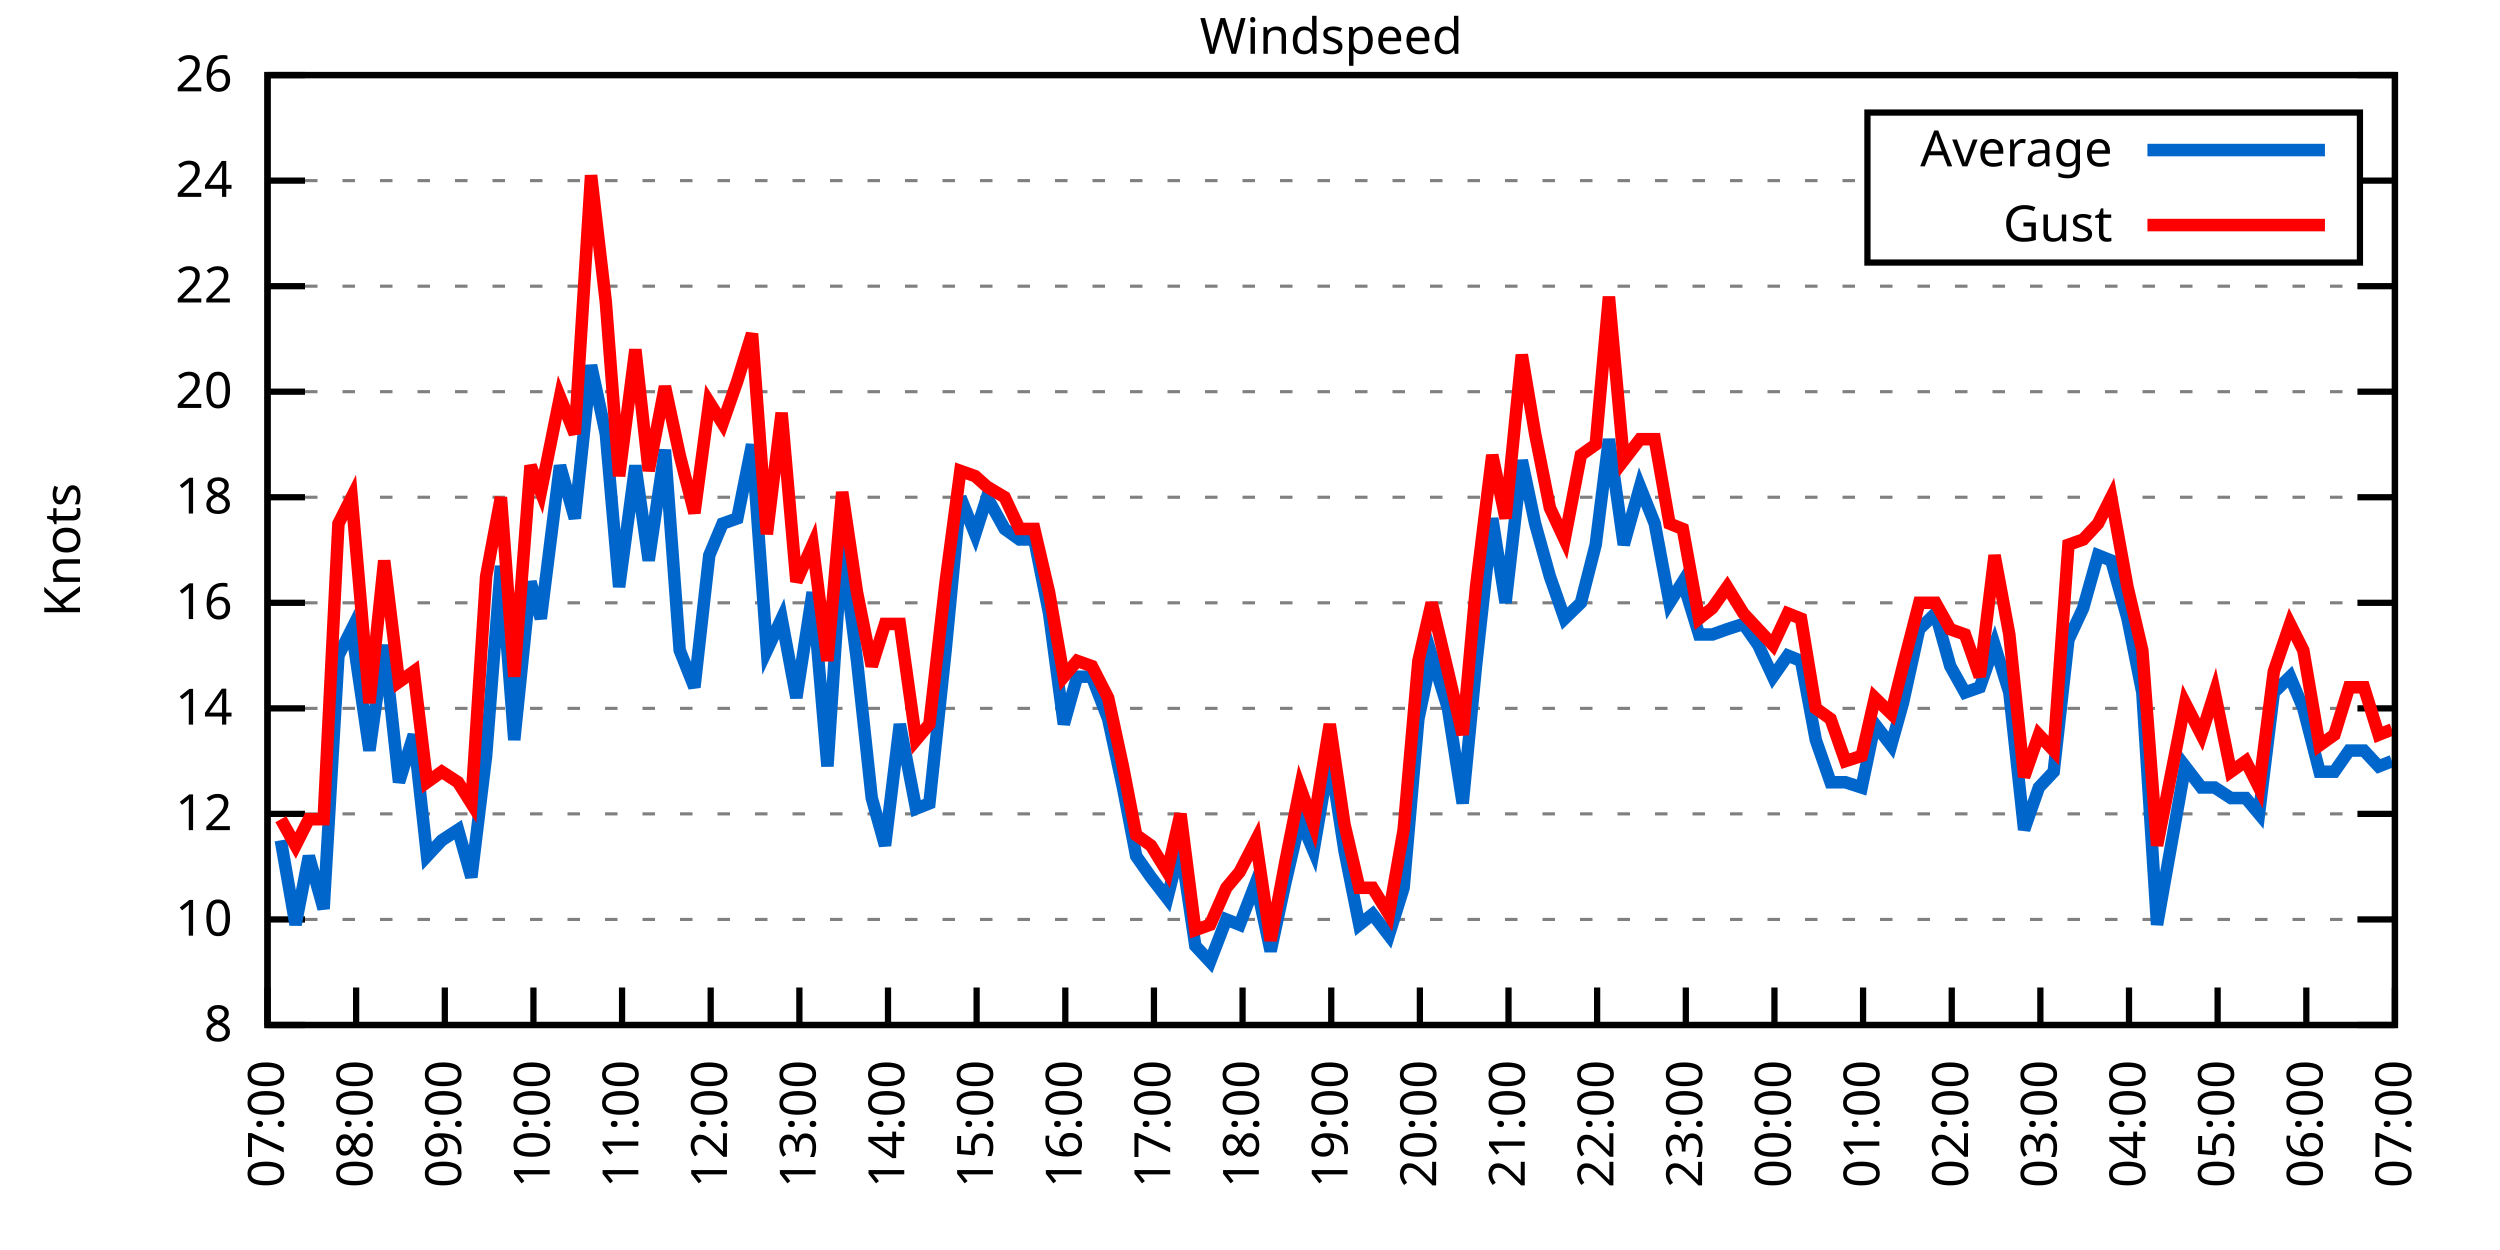
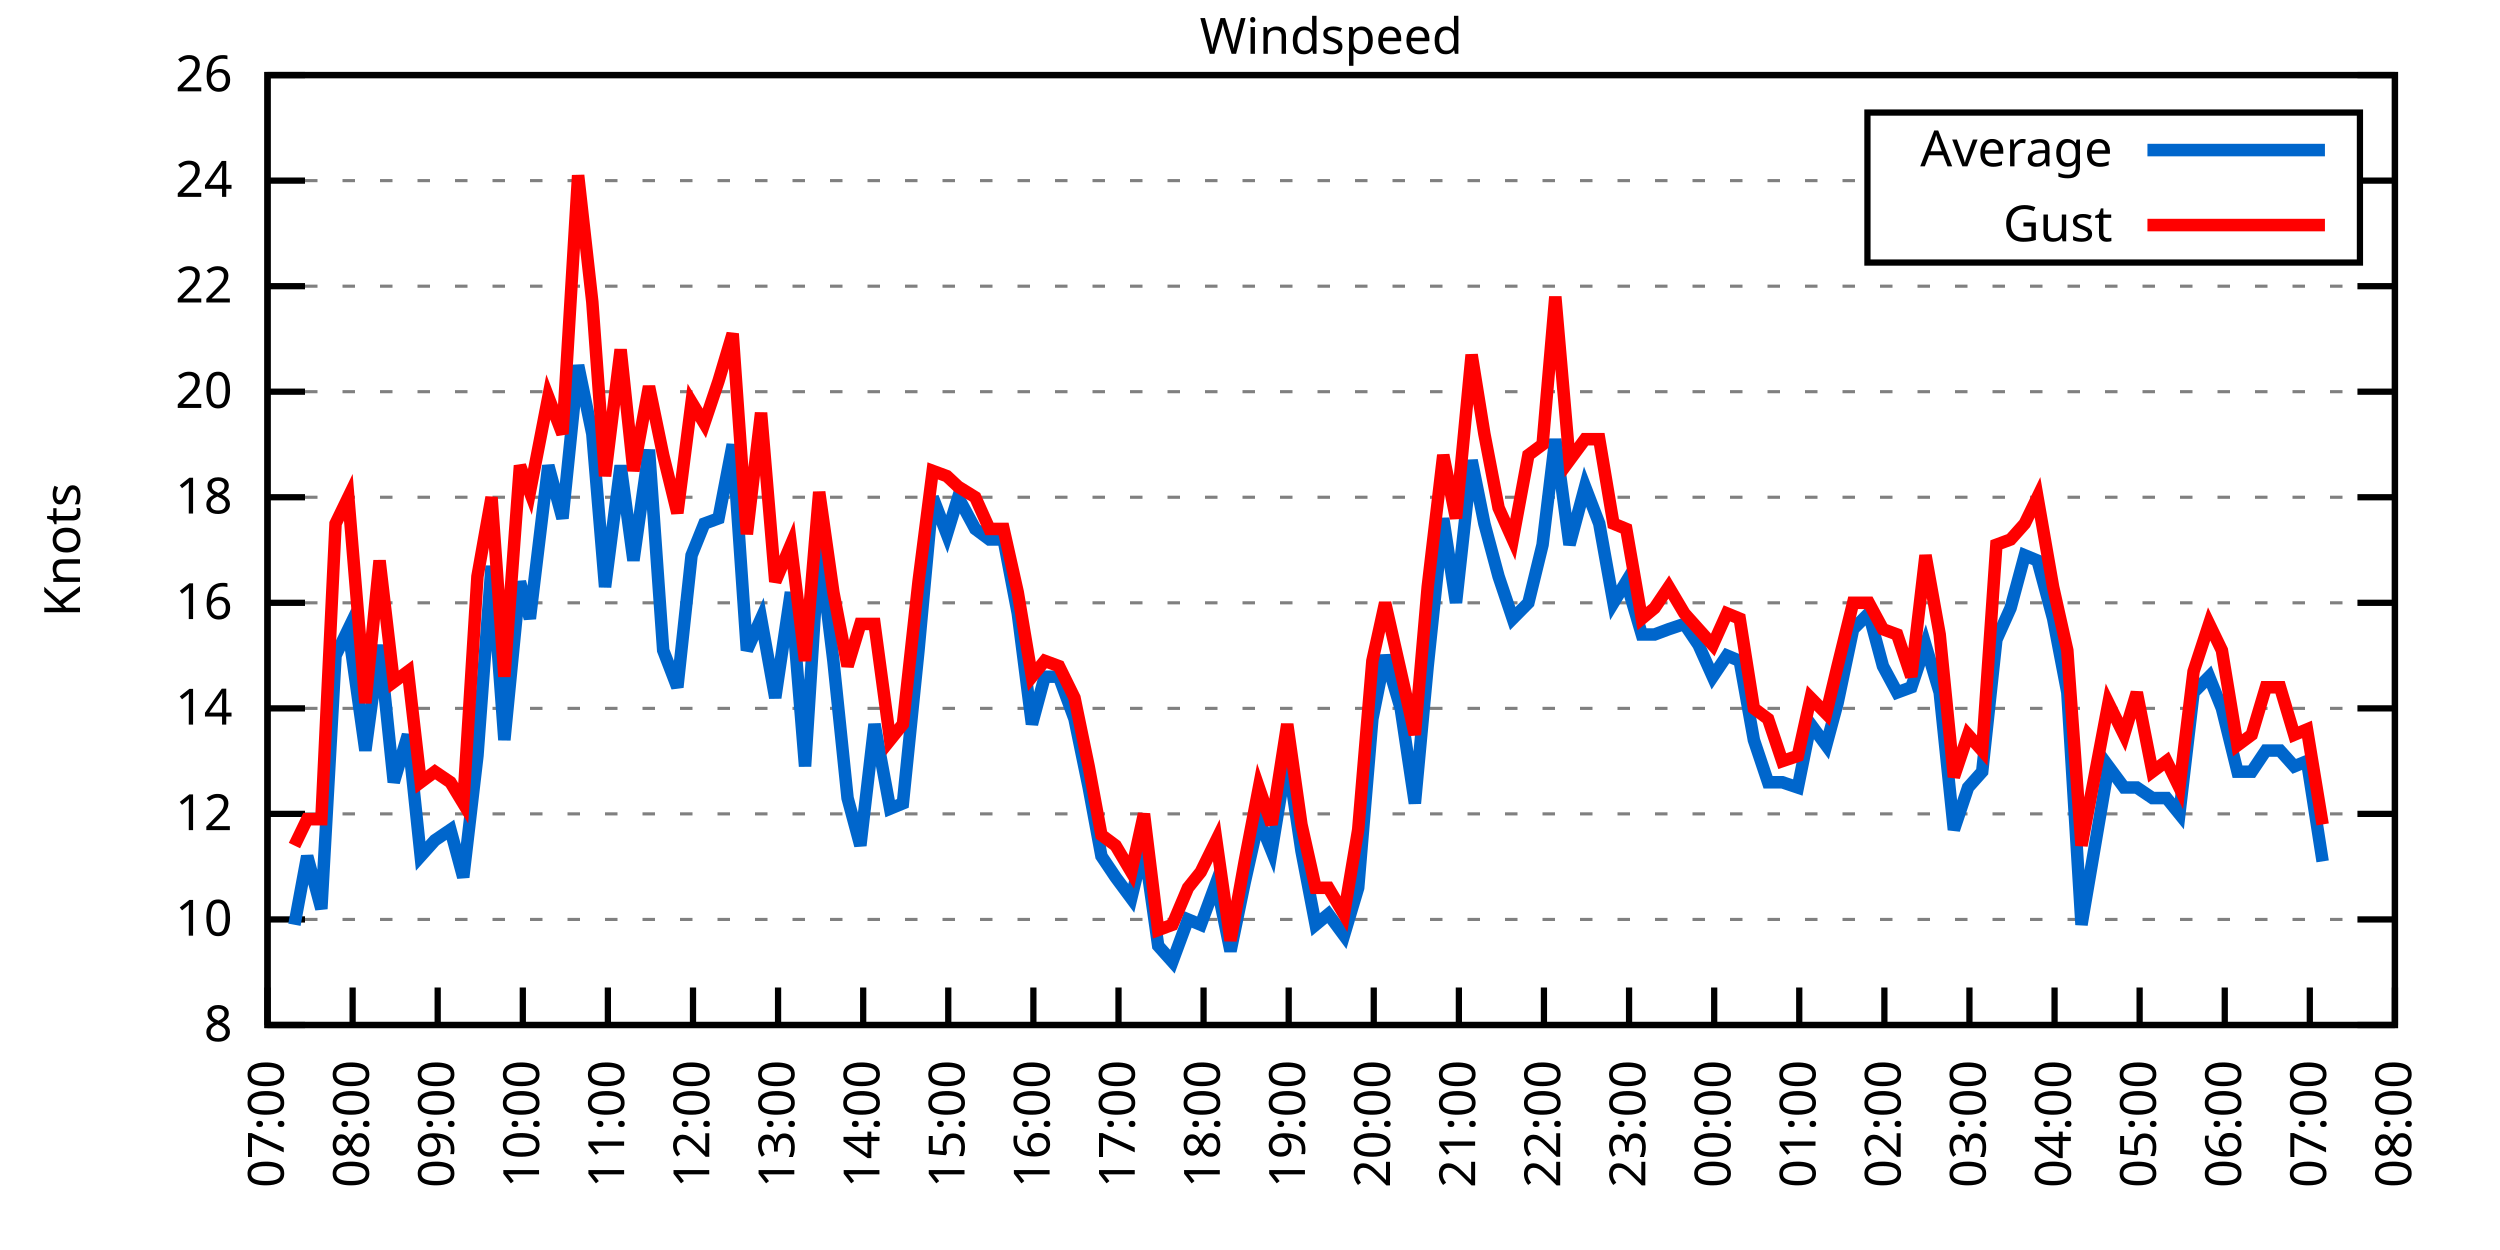
<svg xmlns="http://www.w3.org/2000/svg" xmlns:xlink="http://www.w3.org/1999/xlink" width="400" height="200" viewBox="0 0 400 200">
  <g id="gnuplot_canvas">
    <rect x="0" y="0" width="400" height="200" fill="none" />
    <defs>
      <circle id="gpDot" r="0.5" stroke-width="0.5" stroke="currentColor" />
      <path id="gpPt0" stroke-width="0.333" stroke="currentColor" d="M-1,0 h2 M0,-1 v2" />
      <path id="gpPt1" stroke-width="0.333" stroke="currentColor" d="M-1,-1 L1,1 M1,-1 L-1,1" />
      <path id="gpPt2" stroke-width="0.333" stroke="currentColor" d="M-1,0 L1,0 M0,-1 L0,1 M-1,-1 L1,1 M-1,1 L1,-1" />
      <rect id="gpPt3" stroke-width="0.333" stroke="currentColor" x="-1" y="-1" width="2" height="2" />
      <rect id="gpPt4" stroke-width="0.333" stroke="currentColor" fill="currentColor" x="-1" y="-1" width="2" height="2" />
      <circle id="gpPt5" stroke-width="0.333" stroke="currentColor" cx="0" cy="0" r="1" />
      <use xlink:href="#gpPt5" id="gpPt6" fill="currentColor" stroke="none" />
      <path id="gpPt7" stroke-width="0.333" stroke="currentColor" d="M0,-1.33 L-1.33,0.67 L1.33,0.67 z" />
      <use xlink:href="#gpPt7" id="gpPt8" fill="currentColor" stroke="none" />
      <use xlink:href="#gpPt7" id="gpPt9" stroke="currentColor" transform="rotate(180)" />
      <use xlink:href="#gpPt9" id="gpPt10" fill="currentColor" stroke="none" />
      <use xlink:href="#gpPt3" id="gpPt11" stroke="currentColor" transform="rotate(45)" />
      <use xlink:href="#gpPt11" id="gpPt12" fill="currentColor" stroke="none" />
      <path id="gpPt13" stroke-width="0.333" stroke="currentColor" d="M0,1.330 L1.265,0.411 L0.782,-1.067 L-0.782,-1.076 L-1.265,0.411 z" />
      <use xlink:href="#gpPt13" id="gpPt14" fill="currentColor" stroke="none" />
      <filter id="textbox" filterUnits="objectBoundingBox" x="0" y="0" height="1" width="1">
        <feFlood flood-color="white" flood-opacity="1" result="bgnd" />
        <feComposite in="SourceGraphic" in2="bgnd" operator="atop" />
      </filter>
      <filter id="greybox" filterUnits="objectBoundingBox" x="0" y="0" height="1" width="1">
        <feFlood flood-color="lightgrey" flood-opacity="1" result="grey" />
        <feComposite in="SourceGraphic" in2="grey" operator="atop" />
      </filter>
    </defs>
    <g fill="none" color="white" stroke="currentColor" stroke-width="1.00" stroke-linecap="butt" stroke-linejoin="miter">
</g>
    <g fill="none" color="black" stroke="currentColor" stroke-width="1.00" stroke-linecap="butt" stroke-linejoin="miter">
      <g stroke="none" shape-rendering="crispEdges">
        <polygon fill="rgb(255, 255, 255)" points="42.80,164.00 383.18,164.00 383.18,12.02 42.80,12.02 " />
      </g>
    </g>
    <g fill="none" color="black" stroke="currentColor" stroke-width="1.00" stroke-linecap="butt" stroke-linejoin="miter">
</g>
    <g fill="none" color="black" stroke="black" stroke-width="0.50" stroke-linecap="butt" stroke-linejoin="miter">
</g>
    <g fill="none" color="gray" stroke="currentColor" stroke-width="0.50" stroke-linecap="butt" stroke-linejoin="miter">
      <path stroke="gray" stroke-dasharray="2,4" class="gridline" d="M42.80,164.00 L383.19,164.00  " />
    </g>
    <g fill="none" color="gray" stroke="gray" stroke-width="1.00" stroke-linecap="butt" stroke-linejoin="miter">
</g>
    <g fill="none" color="black" stroke="currentColor" stroke-width="1.00" stroke-linecap="butt" stroke-linejoin="miter">
      <path stroke="black" d="M42.80,164.00 L48.80,164.00 M383.19,164.00 L377.19,164.00  " />
      <g transform="translate(37.20,166.60)" stroke="none" fill="black" font-family="Sans" font-size="8.00" text-anchor="end">
        <text>
          <tspan font-family="Sans"> 8</tspan>
        </text>
      </g>
    </g>
    <g fill="none" color="black" stroke="currentColor" stroke-width="1.00" stroke-linecap="butt" stroke-linejoin="miter">
</g>
    <g fill="none" color="black" stroke="black" stroke-width="0.50" stroke-linecap="butt" stroke-linejoin="miter">
</g>
    <g fill="none" color="gray" stroke="currentColor" stroke-width="0.50" stroke-linecap="butt" stroke-linejoin="miter">
      <path stroke="gray" stroke-dasharray="2,4" class="gridline" d="M42.80,147.11 L383.19,147.11  " />
    </g>
    <g fill="none" color="gray" stroke="gray" stroke-width="1.00" stroke-linecap="butt" stroke-linejoin="miter">
</g>
    <g fill="none" color="black" stroke="currentColor" stroke-width="1.00" stroke-linecap="butt" stroke-linejoin="miter">
      <path stroke="black" d="M42.80,147.11 L48.80,147.11 M383.19,147.11 L377.19,147.11  " />
      <g transform="translate(37.20,149.71)" stroke="none" fill="black" font-family="Sans" font-size="8.00" text-anchor="end">
        <text>
          <tspan font-family="Sans"> 10</tspan>
        </text>
      </g>
    </g>
    <g fill="none" color="black" stroke="currentColor" stroke-width="1.00" stroke-linecap="butt" stroke-linejoin="miter">
</g>
    <g fill="none" color="black" stroke="black" stroke-width="0.50" stroke-linecap="butt" stroke-linejoin="miter">
</g>
    <g fill="none" color="gray" stroke="currentColor" stroke-width="0.50" stroke-linecap="butt" stroke-linejoin="miter">
      <path stroke="gray" stroke-dasharray="2,4" class="gridline" d="M42.80,130.22 L383.19,130.22  " />
    </g>
    <g fill="none" color="gray" stroke="gray" stroke-width="1.00" stroke-linecap="butt" stroke-linejoin="miter">
</g>
    <g fill="none" color="black" stroke="currentColor" stroke-width="1.00" stroke-linecap="butt" stroke-linejoin="miter">
      <path stroke="black" d="M42.80,130.22 L48.80,130.22 M383.19,130.22 L377.19,130.22  " />
      <g transform="translate(37.20,132.82)" stroke="none" fill="black" font-family="Sans" font-size="8.00" text-anchor="end">
        <text>
          <tspan font-family="Sans"> 12</tspan>
        </text>
      </g>
    </g>
    <g fill="none" color="black" stroke="currentColor" stroke-width="1.00" stroke-linecap="butt" stroke-linejoin="miter">
</g>
    <g fill="none" color="black" stroke="black" stroke-width="0.50" stroke-linecap="butt" stroke-linejoin="miter">
</g>
    <g fill="none" color="gray" stroke="currentColor" stroke-width="0.50" stroke-linecap="butt" stroke-linejoin="miter">
      <path stroke="gray" stroke-dasharray="2,4" class="gridline" d="M42.80,113.34 L383.19,113.34  " />
    </g>
    <g fill="none" color="gray" stroke="gray" stroke-width="1.00" stroke-linecap="butt" stroke-linejoin="miter">
</g>
    <g fill="none" color="black" stroke="currentColor" stroke-width="1.00" stroke-linecap="butt" stroke-linejoin="miter">
      <path stroke="black" d="M42.80,113.34 L48.80,113.34 M383.19,113.34 L377.19,113.34  " />
      <g transform="translate(37.20,115.94)" stroke="none" fill="black" font-family="Sans" font-size="8.00" text-anchor="end">
        <text>
          <tspan font-family="Sans"> 14</tspan>
        </text>
      </g>
    </g>
    <g fill="none" color="black" stroke="currentColor" stroke-width="1.00" stroke-linecap="butt" stroke-linejoin="miter">
</g>
    <g fill="none" color="black" stroke="black" stroke-width="0.50" stroke-linecap="butt" stroke-linejoin="miter">
</g>
    <g fill="none" color="gray" stroke="currentColor" stroke-width="0.50" stroke-linecap="butt" stroke-linejoin="miter">
      <path stroke="gray" stroke-dasharray="2,4" class="gridline" d="M42.80,96.45 L383.19,96.45  " />
    </g>
    <g fill="none" color="gray" stroke="gray" stroke-width="1.00" stroke-linecap="butt" stroke-linejoin="miter">
</g>
    <g fill="none" color="black" stroke="currentColor" stroke-width="1.00" stroke-linecap="butt" stroke-linejoin="miter">
      <path stroke="black" d="M42.80,96.45 L48.80,96.45 M383.19,96.45 L377.19,96.45  " />
      <g transform="translate(37.20,99.05)" stroke="none" fill="black" font-family="Sans" font-size="8.00" text-anchor="end">
        <text>
          <tspan font-family="Sans"> 16</tspan>
        </text>
      </g>
    </g>
    <g fill="none" color="black" stroke="currentColor" stroke-width="1.00" stroke-linecap="butt" stroke-linejoin="miter">
</g>
    <g fill="none" color="black" stroke="black" stroke-width="0.50" stroke-linecap="butt" stroke-linejoin="miter">
</g>
    <g fill="none" color="gray" stroke="currentColor" stroke-width="0.50" stroke-linecap="butt" stroke-linejoin="miter">
      <path stroke="gray" stroke-dasharray="2,4" class="gridline" d="M42.80,79.56 L383.19,79.56  " />
    </g>
    <g fill="none" color="gray" stroke="gray" stroke-width="1.00" stroke-linecap="butt" stroke-linejoin="miter">
</g>
    <g fill="none" color="black" stroke="currentColor" stroke-width="1.00" stroke-linecap="butt" stroke-linejoin="miter">
      <path stroke="black" d="M42.80,79.56 L48.80,79.56 M383.19,79.56 L377.19,79.56  " />
      <g transform="translate(37.20,82.16)" stroke="none" fill="black" font-family="Sans" font-size="8.00" text-anchor="end">
        <text>
          <tspan font-family="Sans"> 18</tspan>
        </text>
      </g>
    </g>
    <g fill="none" color="black" stroke="currentColor" stroke-width="1.00" stroke-linecap="butt" stroke-linejoin="miter">
</g>
    <g fill="none" color="black" stroke="black" stroke-width="0.50" stroke-linecap="butt" stroke-linejoin="miter">
</g>
    <g fill="none" color="gray" stroke="currentColor" stroke-width="0.50" stroke-linecap="butt" stroke-linejoin="miter">
      <path stroke="gray" stroke-dasharray="2,4" class="gridline" d="M42.80,62.67 L383.19,62.67  " />
    </g>
    <g fill="none" color="gray" stroke="gray" stroke-width="1.00" stroke-linecap="butt" stroke-linejoin="miter">
</g>
    <g fill="none" color="black" stroke="currentColor" stroke-width="1.00" stroke-linecap="butt" stroke-linejoin="miter">
      <path stroke="black" d="M42.80,62.67 L48.80,62.67 M383.19,62.67 L377.19,62.67  " />
      <g transform="translate(37.20,65.27)" stroke="none" fill="black" font-family="Sans" font-size="8.00" text-anchor="end">
        <text>
          <tspan font-family="Sans"> 20</tspan>
        </text>
      </g>
    </g>
    <g fill="none" color="black" stroke="currentColor" stroke-width="1.00" stroke-linecap="butt" stroke-linejoin="miter">
</g>
    <g fill="none" color="black" stroke="black" stroke-width="0.50" stroke-linecap="butt" stroke-linejoin="miter">
</g>
    <g fill="none" color="gray" stroke="currentColor" stroke-width="0.50" stroke-linecap="butt" stroke-linejoin="miter">
      <path stroke="gray" stroke-dasharray="2,4" class="gridline" d="M42.80,45.79 L383.19,45.79  " />
    </g>
    <g fill="none" color="gray" stroke="gray" stroke-width="1.00" stroke-linecap="butt" stroke-linejoin="miter">
</g>
    <g fill="none" color="black" stroke="currentColor" stroke-width="1.00" stroke-linecap="butt" stroke-linejoin="miter">
      <path stroke="black" d="M42.80,45.79 L48.80,45.79 M383.19,45.79 L377.19,45.79  " />
      <g transform="translate(37.20,48.39)" stroke="none" fill="black" font-family="Sans" font-size="8.00" text-anchor="end">
        <text>
          <tspan font-family="Sans"> 22</tspan>
        </text>
      </g>
    </g>
    <g fill="none" color="black" stroke="currentColor" stroke-width="1.00" stroke-linecap="butt" stroke-linejoin="miter">
</g>
    <g fill="none" color="black" stroke="black" stroke-width="0.50" stroke-linecap="butt" stroke-linejoin="miter">
</g>
    <g fill="none" color="gray" stroke="currentColor" stroke-width="0.50" stroke-linecap="butt" stroke-linejoin="miter">
      <path stroke="gray" stroke-dasharray="2,4" class="gridline" d="M42.80,28.90 L298.79,28.90 M377.59,28.90 L383.19,28.90  " />
    </g>
    <g fill="none" color="gray" stroke="gray" stroke-width="1.00" stroke-linecap="butt" stroke-linejoin="miter">
</g>
    <g fill="none" color="black" stroke="currentColor" stroke-width="1.00" stroke-linecap="butt" stroke-linejoin="miter">
      <path stroke="black" d="M42.80,28.90 L48.80,28.90 M383.19,28.90 L377.19,28.90  " />
      <g transform="translate(37.20,31.50)" stroke="none" fill="black" font-family="Sans" font-size="8.00" text-anchor="end">
        <text>
          <tspan font-family="Sans"> 24</tspan>
        </text>
      </g>
    </g>
    <g fill="none" color="black" stroke="currentColor" stroke-width="1.00" stroke-linecap="butt" stroke-linejoin="miter">
</g>
    <g fill="none" color="black" stroke="black" stroke-width="0.50" stroke-linecap="butt" stroke-linejoin="miter">
</g>
    <g fill="none" color="gray" stroke="currentColor" stroke-width="0.50" stroke-linecap="butt" stroke-linejoin="miter">
      <path stroke="gray" stroke-dasharray="2,4" class="gridline" d="M42.80,12.01 L383.19,12.01  " />
    </g>
    <g fill="none" color="gray" stroke="gray" stroke-width="1.00" stroke-linecap="butt" stroke-linejoin="miter">
</g>
    <g fill="none" color="black" stroke="currentColor" stroke-width="1.00" stroke-linecap="butt" stroke-linejoin="miter">
      <path stroke="black" d="M42.80,12.01 L48.80,12.01 M383.19,12.01 L377.19,12.01  " />
      <g transform="translate(37.20,14.61)" stroke="none" fill="black" font-family="Sans" font-size="8.00" text-anchor="end">
        <text>
          <tspan font-family="Sans"> 26</tspan>
        </text>
      </g>
    </g>
    <g fill="none" color="black" stroke="currentColor" stroke-width="1.00" stroke-linecap="butt" stroke-linejoin="miter">
      <path stroke="black" d="M42.80,164.00 L42.80,158.00  " />
      <g transform="translate(45.40,169.60) rotate(270.00)" stroke="none" fill="black" font-family="Sans" font-size="8.00" text-anchor="end">
        <text>
          <tspan font-family="Sans">07:00</tspan>
        </text>
      </g>
    </g>
    <g fill="none" color="black" stroke="currentColor" stroke-width="1.00" stroke-linecap="butt" stroke-linejoin="miter">
-       <path stroke="black" d="M56.98,164.00 L56.98,158.00  " />
-       <g transform="translate(59.58,169.60) rotate(270.00)" stroke="none" fill="black" font-family="Sans" font-size="8.00" text-anchor="end">
+       <path stroke="black" d="M56.42,164.00 L56.42,158.00  " />
+       <g transform="translate(59.02,169.60) rotate(270.00)" stroke="none" fill="black" font-family="Sans" font-size="8.00" text-anchor="end">
        <text>
          <tspan font-family="Sans">08:00</tspan>
        </text>
      </g>
    </g>
    <g fill="none" color="black" stroke="currentColor" stroke-width="1.00" stroke-linecap="butt" stroke-linejoin="miter">
-       <path stroke="black" d="M71.17,164.00 L71.17,158.00  " />
-       <g transform="translate(73.77,169.60) rotate(270.00)" stroke="none" fill="black" font-family="Sans" font-size="8.00" text-anchor="end">
+       <path stroke="black" d="M70.03,164.00 L70.03,158.00  " />
+       <g transform="translate(72.63,169.60) rotate(270.00)" stroke="none" fill="black" font-family="Sans" font-size="8.00" text-anchor="end">
        <text>
          <tspan font-family="Sans">09:00</tspan>
        </text>
      </g>
    </g>
    <g fill="none" color="black" stroke="currentColor" stroke-width="1.00" stroke-linecap="butt" stroke-linejoin="miter">
-       <path stroke="black" d="M85.35,164.00 L85.35,158.00  " />
-       <g transform="translate(87.95,169.60) rotate(270.00)" stroke="none" fill="black" font-family="Sans" font-size="8.00" text-anchor="end">
+       <path stroke="black" d="M83.65,164.00 L83.65,158.00  " />
+       <g transform="translate(86.25,169.60) rotate(270.00)" stroke="none" fill="black" font-family="Sans" font-size="8.00" text-anchor="end">
        <text>
          <tspan font-family="Sans">10:00</tspan>
        </text>
      </g>
    </g>
    <g fill="none" color="black" stroke="currentColor" stroke-width="1.00" stroke-linecap="butt" stroke-linejoin="miter">
-       <path stroke="black" d="M99.53,164.00 L99.53,158.00  " />
-       <g transform="translate(102.13,169.60) rotate(270.00)" stroke="none" fill="black" font-family="Sans" font-size="8.00" text-anchor="end">
+       <path stroke="black" d="M97.26,164.00 L97.26,158.00  " />
+       <g transform="translate(99.86,169.60) rotate(270.00)" stroke="none" fill="black" font-family="Sans" font-size="8.00" text-anchor="end">
        <text>
          <tspan font-family="Sans">11:00</tspan>
        </text>
      </g>
    </g>
    <g fill="none" color="black" stroke="currentColor" stroke-width="1.00" stroke-linecap="butt" stroke-linejoin="miter">
-       <path stroke="black" d="M113.71,164.00 L113.71,158.00  " />
-       <g transform="translate(116.31,169.60) rotate(270.00)" stroke="none" fill="black" font-family="Sans" font-size="8.00" text-anchor="end">
+       <path stroke="black" d="M110.88,164.00 L110.88,158.00  " />
+       <g transform="translate(113.48,169.60) rotate(270.00)" stroke="none" fill="black" font-family="Sans" font-size="8.00" text-anchor="end">
        <text>
          <tspan font-family="Sans">12:00</tspan>
        </text>
      </g>
    </g>
    <g fill="none" color="black" stroke="currentColor" stroke-width="1.00" stroke-linecap="butt" stroke-linejoin="miter">
-       <path stroke="black" d="M127.90,164.00 L127.90,158.00  " />
-       <g transform="translate(130.50,169.60) rotate(270.00)" stroke="none" fill="black" font-family="Sans" font-size="8.00" text-anchor="end">
+       <path stroke="black" d="M124.49,164.00 L124.49,158.00  " />
+       <g transform="translate(127.09,169.60) rotate(270.00)" stroke="none" fill="black" font-family="Sans" font-size="8.00" text-anchor="end">
        <text>
          <tspan font-family="Sans">13:00</tspan>
        </text>
      </g>
    </g>
    <g fill="none" color="black" stroke="currentColor" stroke-width="1.00" stroke-linecap="butt" stroke-linejoin="miter">
-       <path stroke="black" d="M142.08,164.00 L142.08,158.00  " />
-       <g transform="translate(144.68,169.60) rotate(270.00)" stroke="none" fill="black" font-family="Sans" font-size="8.00" text-anchor="end">
+       <path stroke="black" d="M138.11,164.00 L138.11,158.00  " />
+       <g transform="translate(140.71,169.60) rotate(270.00)" stroke="none" fill="black" font-family="Sans" font-size="8.00" text-anchor="end">
        <text>
          <tspan font-family="Sans">14:00</tspan>
        </text>
      </g>
    </g>
    <g fill="none" color="black" stroke="currentColor" stroke-width="1.00" stroke-linecap="butt" stroke-linejoin="miter">
-       <path stroke="black" d="M156.26,164.00 L156.26,158.00  " />
-       <g transform="translate(158.86,169.60) rotate(270.00)" stroke="none" fill="black" font-family="Sans" font-size="8.00" text-anchor="end">
+       <path stroke="black" d="M151.72,164.00 L151.72,158.00  " />
+       <g transform="translate(154.32,169.60) rotate(270.00)" stroke="none" fill="black" font-family="Sans" font-size="8.00" text-anchor="end">
        <text>
          <tspan font-family="Sans">15:00</tspan>
        </text>
      </g>
    </g>
    <g fill="none" color="black" stroke="currentColor" stroke-width="1.00" stroke-linecap="butt" stroke-linejoin="miter">
-       <path stroke="black" d="M170.45,164.00 L170.45,158.00  " />
-       <g transform="translate(173.05,169.60) rotate(270.00)" stroke="none" fill="black" font-family="Sans" font-size="8.00" text-anchor="end">
+       <path stroke="black" d="M165.34,164.00 L165.34,158.00  " />
+       <g transform="translate(167.94,169.60) rotate(270.00)" stroke="none" fill="black" font-family="Sans" font-size="8.00" text-anchor="end">
        <text>
          <tspan font-family="Sans">16:00</tspan>
        </text>
      </g>
    </g>
    <g fill="none" color="black" stroke="currentColor" stroke-width="1.00" stroke-linecap="butt" stroke-linejoin="miter">
-       <path stroke="black" d="M184.63,164.00 L184.63,158.00  " />
-       <g transform="translate(187.23,169.60) rotate(270.00)" stroke="none" fill="black" font-family="Sans" font-size="8.00" text-anchor="end">
+       <path stroke="black" d="M178.96,164.00 L178.96,158.00  " />
+       <g transform="translate(181.56,169.60) rotate(270.00)" stroke="none" fill="black" font-family="Sans" font-size="8.00" text-anchor="end">
        <text>
          <tspan font-family="Sans">17:00</tspan>
        </text>
      </g>
    </g>
    <g fill="none" color="black" stroke="currentColor" stroke-width="1.00" stroke-linecap="butt" stroke-linejoin="miter">
-       <path stroke="black" d="M198.81,164.00 L198.81,158.00  " />
-       <g transform="translate(201.41,169.60) rotate(270.00)" stroke="none" fill="black" font-family="Sans" font-size="8.00" text-anchor="end">
+       <path stroke="black" d="M192.57,164.00 L192.57,158.00  " />
+       <g transform="translate(195.17,169.60) rotate(270.00)" stroke="none" fill="black" font-family="Sans" font-size="8.00" text-anchor="end">
        <text>
          <tspan font-family="Sans">18:00</tspan>
        </text>
      </g>
    </g>
    <g fill="none" color="black" stroke="currentColor" stroke-width="1.00" stroke-linecap="butt" stroke-linejoin="miter">
-       <path stroke="black" d="M213.00,164.00 L213.00,158.00  " />
-       <g transform="translate(215.60,169.60) rotate(270.00)" stroke="none" fill="black" font-family="Sans" font-size="8.00" text-anchor="end">
+       <path stroke="black" d="M206.19,164.00 L206.19,158.00  " />
+       <g transform="translate(208.79,169.60) rotate(270.00)" stroke="none" fill="black" font-family="Sans" font-size="8.00" text-anchor="end">
        <text>
          <tspan font-family="Sans">19:00</tspan>
        </text>
      </g>
    </g>
    <g fill="none" color="black" stroke="currentColor" stroke-width="1.00" stroke-linecap="butt" stroke-linejoin="miter">
-       <path stroke="black" d="M227.18,164.00 L227.18,158.00  " />
-       <g transform="translate(229.78,169.60) rotate(270.00)" stroke="none" fill="black" font-family="Sans" font-size="8.00" text-anchor="end">
+       <path stroke="black" d="M219.80,164.00 L219.80,158.00  " />
+       <g transform="translate(222.40,169.60) rotate(270.00)" stroke="none" fill="black" font-family="Sans" font-size="8.00" text-anchor="end">
        <text>
          <tspan font-family="Sans">20:00</tspan>
        </text>
      </g>
    </g>
    <g fill="none" color="black" stroke="currentColor" stroke-width="1.00" stroke-linecap="butt" stroke-linejoin="miter">
-       <path stroke="black" d="M241.36,164.00 L241.36,158.00  " />
-       <g transform="translate(243.96,169.60) rotate(270.00)" stroke="none" fill="black" font-family="Sans" font-size="8.00" text-anchor="end">
+       <path stroke="black" d="M233.42,164.00 L233.42,158.00  " />
+       <g transform="translate(236.02,169.60) rotate(270.00)" stroke="none" fill="black" font-family="Sans" font-size="8.00" text-anchor="end">
        <text>
          <tspan font-family="Sans">21:00</tspan>
        </text>
      </g>
    </g>
    <g fill="none" color="black" stroke="currentColor" stroke-width="1.00" stroke-linecap="butt" stroke-linejoin="miter">
-       <path stroke="black" d="M255.54,164.00 L255.54,158.00  " />
-       <g transform="translate(258.14,169.60) rotate(270.00)" stroke="none" fill="black" font-family="Sans" font-size="8.00" text-anchor="end">
+       <path stroke="black" d="M247.03,164.00 L247.03,158.00  " />
+       <g transform="translate(249.63,169.60) rotate(270.00)" stroke="none" fill="black" font-family="Sans" font-size="8.00" text-anchor="end">
        <text>
          <tspan font-family="Sans">22:00</tspan>
        </text>
      </g>
    </g>
    <g fill="none" color="black" stroke="currentColor" stroke-width="1.00" stroke-linecap="butt" stroke-linejoin="miter">
-       <path stroke="black" d="M269.73,164.00 L269.73,158.00  " />
-       <g transform="translate(272.33,169.60) rotate(270.00)" stroke="none" fill="black" font-family="Sans" font-size="8.00" text-anchor="end">
+       <path stroke="black" d="M260.65,164.00 L260.65,158.00  " />
+       <g transform="translate(263.25,169.60) rotate(270.00)" stroke="none" fill="black" font-family="Sans" font-size="8.00" text-anchor="end">
        <text>
          <tspan font-family="Sans">23:00</tspan>
        </text>
      </g>
    </g>
    <g fill="none" color="black" stroke="currentColor" stroke-width="1.00" stroke-linecap="butt" stroke-linejoin="miter">
-       <path stroke="black" d="M283.91,164.00 L283.91,158.00  " />
-       <g transform="translate(286.51,169.60) rotate(270.00)" stroke="none" fill="black" font-family="Sans" font-size="8.00" text-anchor="end">
+       <path stroke="black" d="M274.27,164.00 L274.27,158.00  " />
+       <g transform="translate(276.87,169.60) rotate(270.00)" stroke="none" fill="black" font-family="Sans" font-size="8.00" text-anchor="end">
        <text>
          <tspan font-family="Sans">00:00</tspan>
        </text>
      </g>
    </g>
    <g fill="none" color="black" stroke="currentColor" stroke-width="1.00" stroke-linecap="butt" stroke-linejoin="miter">
-       <path stroke="black" d="M298.09,164.00 L298.09,158.00  " />
-       <g transform="translate(300.69,169.60) rotate(270.00)" stroke="none" fill="black" font-family="Sans" font-size="8.00" text-anchor="end">
+       <path stroke="black" d="M287.88,164.00 L287.88,158.00  " />
+       <g transform="translate(290.48,169.60) rotate(270.00)" stroke="none" fill="black" font-family="Sans" font-size="8.00" text-anchor="end">
        <text>
          <tspan font-family="Sans">01:00</tspan>
        </text>
      </g>
    </g>
    <g fill="none" color="black" stroke="currentColor" stroke-width="1.00" stroke-linecap="butt" stroke-linejoin="miter">
-       <path stroke="black" d="M312.28,164.00 L312.28,158.00  " />
-       <g transform="translate(314.88,169.60) rotate(270.00)" stroke="none" fill="black" font-family="Sans" font-size="8.00" text-anchor="end">
+       <path stroke="black" d="M301.50,164.00 L301.50,158.00  " />
+       <g transform="translate(304.10,169.60) rotate(270.00)" stroke="none" fill="black" font-family="Sans" font-size="8.00" text-anchor="end">
        <text>
          <tspan font-family="Sans">02:00</tspan>
        </text>
      </g>
    </g>
    <g fill="none" color="black" stroke="currentColor" stroke-width="1.00" stroke-linecap="butt" stroke-linejoin="miter">
-       <path stroke="black" d="M326.46,164.00 L326.46,158.00  " />
-       <g transform="translate(329.06,169.60) rotate(270.00)" stroke="none" fill="black" font-family="Sans" font-size="8.00" text-anchor="end">
+       <path stroke="black" d="M315.11,164.00 L315.11,158.00  " />
+       <g transform="translate(317.71,169.60) rotate(270.00)" stroke="none" fill="black" font-family="Sans" font-size="8.00" text-anchor="end">
        <text>
          <tspan font-family="Sans">03:00</tspan>
        </text>
      </g>
    </g>
    <g fill="none" color="black" stroke="currentColor" stroke-width="1.00" stroke-linecap="butt" stroke-linejoin="miter">
-       <path stroke="black" d="M340.64,164.00 L340.64,158.00  " />
-       <g transform="translate(343.24,169.60) rotate(270.00)" stroke="none" fill="black" font-family="Sans" font-size="8.00" text-anchor="end">
+       <path stroke="black" d="M328.73,164.00 L328.73,158.00  " />
+       <g transform="translate(331.33,169.60) rotate(270.00)" stroke="none" fill="black" font-family="Sans" font-size="8.00" text-anchor="end">
        <text>
          <tspan font-family="Sans">04:00</tspan>
        </text>
      </g>
    </g>
    <g fill="none" color="black" stroke="currentColor" stroke-width="1.00" stroke-linecap="butt" stroke-linejoin="miter">
-       <path stroke="black" d="M354.82,164.00 L354.82,158.00  " />
-       <g transform="translate(357.42,169.60) rotate(270.00)" stroke="none" fill="black" font-family="Sans" font-size="8.00" text-anchor="end">
+       <path stroke="black" d="M342.34,164.00 L342.34,158.00  " />
+       <g transform="translate(344.94,169.60) rotate(270.00)" stroke="none" fill="black" font-family="Sans" font-size="8.00" text-anchor="end">
        <text>
          <tspan font-family="Sans">05:00</tspan>
        </text>
      </g>
    </g>
    <g fill="none" color="black" stroke="currentColor" stroke-width="1.00" stroke-linecap="butt" stroke-linejoin="miter">
-       <path stroke="black" d="M369.01,164.00 L369.01,158.00  " />
-       <g transform="translate(371.61,169.60) rotate(270.00)" stroke="none" fill="black" font-family="Sans" font-size="8.00" text-anchor="end">
+       <path stroke="black" d="M355.96,164.00 L355.96,158.00  " />
+       <g transform="translate(358.56,169.60) rotate(270.00)" stroke="none" fill="black" font-family="Sans" font-size="8.00" text-anchor="end">
        <text>
          <tspan font-family="Sans">06:00</tspan>
+         </text>
+       </g>
+     </g>
+     <g fill="none" color="black" stroke="currentColor" stroke-width="1.00" stroke-linecap="butt" stroke-linejoin="miter">
+       <path stroke="black" d="M369.57,164.00 L369.57,158.00  " />
+       <g transform="translate(372.17,169.60) rotate(270.00)" stroke="none" fill="black" font-family="Sans" font-size="8.00" text-anchor="end">
+         <text>
+           <tspan font-family="Sans">07:00</tspan>
        </text>
      </g>
    </g>
    <g fill="none" color="black" stroke="currentColor" stroke-width="1.00" stroke-linecap="butt" stroke-linejoin="miter">
      <path stroke="black" d="M383.19,164.00 L383.19,158.00  " />
      <g transform="translate(385.79,169.60) rotate(270.00)" stroke="none" fill="black" font-family="Sans" font-size="8.00" text-anchor="end">
        <text>
-           <tspan font-family="Sans">07:00</tspan>
+           <tspan font-family="Sans">08:00</tspan>
        </text>
      </g>
    </g>
    <g fill="none" color="black" stroke="currentColor" stroke-width="1.00" stroke-linecap="butt" stroke-linejoin="miter">
</g>
    <g fill="none" color="black" stroke="currentColor" stroke-width="1.00" stroke-linecap="butt" stroke-linejoin="miter">
      <path stroke="black" d="M42.80,12.01 L42.80,164.00 L383.19,164.00 L383.19,12.01 L42.80,12.01 Z  " />
    </g>
    <g fill="none" color="black" stroke="currentColor" stroke-width="1.00" stroke-linecap="butt" stroke-linejoin="miter">
</g>
    <g fill="none" color="black" stroke="currentColor" stroke-width="1.00" stroke-linecap="butt" stroke-linejoin="miter">
      <path stroke="black" d="M298.79,42.01 L298.79,18.01 L377.59,18.01 L377.59,42.01 L298.79,42.01 Z  " />
    </g>
    <g id="Windspeed_plot_1">
      <g fill="none" color="white" stroke="black" stroke-width="2.00" stroke-linecap="butt" stroke-linejoin="miter">
</g>
      <g fill="none" color="black" stroke="currentColor" stroke-width="2.00" stroke-linecap="butt" stroke-linejoin="miter">
        <g transform="translate(337.99,26.61)" stroke="none" fill="black" font-family="Sans" font-size="8.00" text-anchor="end">
          <text>
            <tspan font-family="Sans">Average</tspan>
          </text>
        </g>
      </g>
      <g fill="none" color="black" stroke="currentColor" stroke-width="2.00" stroke-linecap="butt" stroke-linejoin="miter">
-         <path stroke="rgb(  0, 102, 204)" d="M343.59,24.01 L371.99,24.01 M44.93,134.45 L47.29,147.96 L49.42,136.98 L51.78,145.42 L54.15,104.89 L56.27,100.67   L59.11,120.09 L61.47,103.20 L63.84,125.16 L66.20,117.56 L68.33,136.98 L70.69,134.45 L73.29,132.76 L75.42,140.36   L77.78,120.94 L80.15,90.54 L82.28,118.40 L84.88,93.07 L86.53,98.98 L89.60,74.49 L91.97,82.94 L94.57,58.45   L96.93,69.43 L99.06,93.92 L101.66,74.49 L103.79,89.69 L106.39,71.96 L108.75,104.05 L111.11,109.96 L113.48,88.85   L115.61,83.78 L117.97,82.94 L120.33,71.12 L122.70,104.05 L125.06,98.98 L127.42,111.65 L130.02,94.76 L132.39,122.62   L134.75,87.16 L137.12,105.74 L139.48,127.69 L141.61,135.29 L143.97,115.87 L146.57,129.38 L148.70,128.54 L151.30,104.05   L153.66,79.56 L156.03,85.47 L157.92,79.56 L160.75,84.63 L163.12,86.32 L165.48,86.32 L167.85,98.14 L170.21,115.87   L172.34,108.27 L174.70,108.27 L177.30,115.03 L179.67,126.00 L181.79,136.98 L184.16,140.36 L186.76,143.73 L188.88,135.29   L191.25,151.33 L193.61,153.87 L196.21,147.11 L198.34,147.96 L200.94,141.20 L203.30,152.18 L205.67,141.20 L208.03,131.07   L210.16,136.14 L212.76,120.94 L215.12,136.14 L217.49,147.96 L219.61,146.27 L222.21,149.65 L224.58,142.05 L226.94,115.03   L229.07,104.89 L231.67,113.34 L234.03,128.54 L236.16,106.58 L238.76,82.94 L240.89,96.45 L243.49,73.65 L245.62,83.78   L247.98,92.23 L250.34,98.98 L252.94,96.45 L255.31,87.16 L257.43,70.27 L259.80,87.16 L262.40,77.87 L264.76,83.78   L267.13,96.45 L269.25,93.07 L271.85,101.52 L273.98,101.52 L276.35,100.67 L278.95,99.83 L281.31,103.20 L283.67,108.27   L286.04,104.89 L288.16,105.74 L290.53,118.40 L292.89,125.16 L295.26,125.16 L297.86,126.00 L299.98,115.87 L302.58,119.25   L304.47,112.49 L307.08,100.67 L309.68,98.14 L312.04,106.58 L314.40,110.80 L316.77,109.96 L319.13,103.20 L321.49,110.80   L323.86,132.76 L326.22,126.00 L328.59,123.47 L330.95,102.36 L333.31,97.29 L335.68,88.85 L337.80,89.69 L340.40,98.98   L342.77,110.80 L345.13,147.96 L349.62,122.62 L352.22,126.00 L354.35,126.00 L356.95,127.69 L359.32,127.69 L361.44,130.22   L363.81,110.80 L366.41,108.27 L368.53,113.34 L371.13,123.47 L373.50,123.47 L375.86,120.09 L378.23,120.09 L380.59,122.62   L382.72,121.78  " />
+         <path stroke="rgb(  0, 102, 204)" d="M343.59,24.01 L371.99,24.01 M47.11,147.96 L49.15,136.98 L51.42,145.42 L53.69,104.89 L55.73,100.67 L58.46,120.09   L60.73,103.20 L63.00,125.16 L65.27,117.56 L67.31,136.98 L69.58,134.45 L72.07,132.76 L74.12,140.36 L76.39,120.94   L78.65,90.54 L80.70,118.40 L83.19,93.07 L84.78,98.98 L87.73,74.49 L90.00,82.94 L92.50,58.45 L94.77,69.43   L96.81,93.92 L99.30,74.49 L101.35,89.69 L103.84,71.96 L106.11,104.05 L108.38,109.96 L110.65,88.85 L112.69,83.78   L114.96,82.94 L117.23,71.12 L119.50,104.05 L121.77,98.98 L124.04,111.65 L126.54,94.76 L128.81,122.62 L131.07,87.16   L133.34,105.74 L135.61,127.69 L137.66,135.29 L139.92,115.87 L142.42,129.38 L144.46,128.54 L146.96,104.05 L149.23,79.56   L151.50,85.47 L153.31,79.56 L156.04,84.63 L158.31,86.32 L160.57,86.32 L162.84,98.14 L165.11,115.87 L167.16,108.27   L169.43,108.27 L171.92,115.03 L174.19,126.00 L176.23,136.98 L178.50,140.36 L181.00,143.73 L183.04,135.29 L185.31,151.33   L187.58,153.87 L190.08,147.11 L192.12,147.96 L194.61,141.20 L196.88,152.18 L199.15,141.20 L201.42,131.07 L203.46,136.14   L205.96,120.94 L208.23,136.14 L210.50,147.96 L212.54,146.27 L215.04,149.65 L217.31,142.05 L219.58,115.03 L221.62,104.89   L224.11,113.34 L226.38,128.54 L228.43,106.58 L230.92,82.94 L232.96,96.45 L235.46,73.65 L237.50,83.78 L239.77,92.23   L242.04,98.98 L244.54,96.45 L246.81,87.16 L248.85,70.27 L251.12,87.16 L253.61,77.87 L255.88,83.78 L258.15,96.45   L260.20,93.07 L262.69,101.52 L264.73,101.52 L267.00,100.67 L269.50,99.83 L271.77,103.20 L274.04,108.27 L276.31,104.89   L278.35,105.74 L280.62,118.40 L282.89,125.16 L285.16,125.16 L287.65,126.00 L289.70,115.87 L292.19,119.25 L294.01,112.49   L296.50,100.67 L299.00,98.14 L301.27,106.58 L303.54,110.80 L305.81,109.96 L308.08,103.20 L310.35,110.80 L312.62,132.76   L314.89,126.00 L317.15,123.47 L319.42,102.36 L321.69,97.29 L323.96,88.85 L326.00,89.69 L328.50,98.98 L330.77,110.80   L333.04,147.96 L337.35,122.62 L339.85,126.00 L341.89,126.00 L344.39,127.69 L346.65,127.69 L348.70,130.22 L350.97,110.80   L353.46,108.27 L355.50,113.34 L358.00,123.47 L360.27,123.47 L362.54,120.09 L364.81,120.09 L367.08,122.62 L369.12,121.78   L371.62,137.82  " />
      </g>
    </g>
    <g id="Windspeed_plot_2">
      <g fill="none" color="black" stroke="currentColor" stroke-width="2.00" stroke-linecap="butt" stroke-linejoin="miter">
        <g transform="translate(337.99,38.61)" stroke="none" fill="black" font-family="Sans" font-size="8.00" text-anchor="end">
          <text>
            <tspan font-family="Sans">Gust</tspan>
          </text>
        </g>
      </g>
      <g fill="none" color="black" stroke="currentColor" stroke-width="2.00" stroke-linecap="butt" stroke-linejoin="miter">
-         <path stroke="rgb(255,   0,   0)" d="M343.59,36.01 L371.99,36.01 M44.93,131.07 L47.29,135.29 L49.42,131.07 L51.78,131.07 L54.15,83.78 L56.27,79.56   L59.11,112.49 L61.47,89.69 L63.84,109.11 L66.20,107.43 L68.33,125.16 L70.69,123.47 L73.29,125.16 L75.42,128.54   L77.78,92.23 L80.15,79.56 L82.28,108.27 L84.88,74.49 L86.53,78.72 L89.60,63.52 L91.97,69.43 L94.57,28.05   L96.93,48.32 L99.06,76.18 L101.66,55.92 L103.79,75.34 L106.39,61.83 L108.75,72.81 L111.11,82.09 L113.48,64.36   L115.61,67.74 L117.97,60.98 L120.33,53.39 L122.70,85.47 L125.06,66.05 L127.42,93.07 L130.02,87.16 L132.39,105.74   L134.75,78.72 L137.12,94.76 L139.48,106.58 L141.61,99.83 L143.97,99.83 L146.57,118.40 L148.70,115.87 L151.30,93.07   L153.66,75.34 L156.03,76.18 L157.92,77.87 L160.75,79.56 L163.12,84.63 L165.48,84.63 L167.85,94.76 L170.21,108.27   L172.34,105.74 L174.70,106.58 L177.30,111.65 L179.67,122.62 L181.79,133.60 L184.16,135.29 L186.76,139.51 L188.88,130.22   L191.25,148.80 L193.61,147.96 L196.21,142.05 L198.34,139.51 L200.94,134.45 L203.30,150.49 L205.67,137.82 L208.03,126.00   L210.16,131.91 L212.76,115.87 L215.12,131.91 L217.49,142.05 L219.61,142.05 L222.21,146.27 L224.58,132.76 L226.94,105.74   L229.07,96.45 L231.67,107.43 L234.03,117.56 L236.16,93.92 L238.76,72.81 L240.89,82.94 L243.49,56.76 L245.62,69.43   L247.98,81.25 L250.34,86.32 L252.94,72.81 L255.31,71.12 L257.43,47.47 L259.80,73.65 L262.40,70.27 L264.76,70.27   L267.13,83.78 L269.25,84.63 L271.85,98.98 L273.98,97.29 L276.35,93.92 L278.95,98.14 L281.31,100.67 L283.67,103.20   L286.04,98.14 L288.16,98.98 L290.53,113.34 L292.89,115.03 L295.26,121.78 L297.86,120.94 L299.98,111.65 L302.58,114.18   L304.47,106.58 L307.08,96.45 L309.68,96.45 L312.04,100.67 L314.40,101.52 L316.77,108.27 L319.13,88.85 L321.49,101.52   L323.86,124.31 L326.22,117.56 L328.59,120.09 L330.95,87.16 L333.31,86.32 L335.68,83.78 L337.80,79.56 L340.40,93.92   L342.77,104.05 L345.13,135.29 L349.62,112.49 L352.22,117.56 L354.35,110.80 L356.95,123.47 L359.32,121.78 L361.44,126.00   L363.81,107.43 L366.41,99.83 L368.53,104.05 L371.13,119.25 L373.50,117.56 L375.86,109.96 L378.23,109.96 L380.59,117.56   L382.72,116.71  " />
+         <path stroke="rgb(255,   0,   0)" d="M343.59,36.01 L371.99,36.01 M47.11,135.29 L49.15,131.07 L51.42,131.07 L53.69,83.78 L55.73,79.56 L58.46,112.49   L60.73,89.69 L63.00,109.11 L65.27,107.43 L67.31,125.16 L69.58,123.47 L72.07,125.16 L74.12,128.54 L76.39,92.23   L78.65,79.56 L80.70,108.27 L83.19,74.49 L84.78,78.72 L87.73,63.52 L90.00,69.43 L92.50,28.05 L94.77,48.32   L96.81,76.18 L99.30,55.92 L101.35,75.34 L103.84,61.83 L106.11,72.81 L108.38,82.09 L110.65,64.36 L112.69,67.74   L114.96,60.98 L117.23,53.39 L119.50,85.47 L121.77,66.05 L124.04,93.07 L126.54,87.16 L128.81,105.74 L131.07,78.72   L133.34,94.76 L135.61,106.58 L137.66,99.83 L139.92,99.83 L142.42,118.40 L144.46,115.87 L146.96,93.07 L149.23,75.34   L151.50,76.18 L153.31,77.87 L156.04,79.56 L158.31,84.63 L160.57,84.63 L162.84,94.76 L165.11,108.27 L167.16,105.74   L169.43,106.58 L171.92,111.65 L174.19,122.62 L176.23,133.60 L178.50,135.29 L181.00,139.51 L183.04,130.22 L185.31,148.80   L187.58,147.96 L190.08,142.05 L192.12,139.51 L194.61,134.45 L196.88,150.49 L199.15,137.82 L201.42,126.00 L203.46,131.91   L205.96,115.87 L208.23,131.91 L210.50,142.05 L212.54,142.05 L215.04,146.27 L217.31,132.76 L219.58,105.74 L221.62,96.45   L224.11,107.43 L226.38,117.56 L228.43,93.92 L230.92,72.81 L232.96,82.94 L235.46,56.76 L237.50,69.43 L239.77,81.25   L242.04,86.32 L244.54,72.81 L246.81,71.12 L248.85,47.47 L251.12,73.65 L253.61,70.27 L255.88,70.27 L258.15,83.78   L260.20,84.63 L262.69,98.98 L264.73,97.29 L267.00,93.92 L269.50,98.14 L271.77,100.67 L274.04,103.20 L276.31,98.14   L278.35,98.98 L280.62,113.34 L282.89,115.03 L285.16,121.78 L287.65,120.94 L289.70,111.65 L292.19,114.18 L294.01,106.58   L296.50,96.45 L299.00,96.45 L301.27,100.67 L303.54,101.52 L305.81,108.27 L308.08,88.85 L310.35,101.52 L312.62,124.31   L314.89,117.56 L317.15,120.09 L319.42,87.16 L321.69,86.32 L323.96,83.78 L326.00,79.56 L328.50,93.92 L330.77,104.05   L333.04,135.29 L337.35,112.49 L339.85,117.56 L341.89,110.80 L344.39,123.47 L346.65,121.78 L348.70,126.00 L350.97,107.43   L353.46,99.83 L355.50,104.05 L358.00,119.25 L360.27,117.56 L362.54,109.96 L364.81,109.96 L367.08,117.56 L369.12,116.71   L371.62,131.91  " />
      </g>
    </g>
    <g fill="none" color="black" stroke="currentColor" stroke-width="2.00" stroke-linecap="butt" stroke-linejoin="miter">
</g>
    <g fill="none" color="black" stroke="black" stroke-width="1.00" stroke-linecap="butt" stroke-linejoin="miter">
</g>
    <g fill="none" color="black" stroke="currentColor" stroke-width="1.00" stroke-linecap="butt" stroke-linejoin="miter">
      <path stroke="black" d="M42.80,12.01 L42.80,164.00 L383.19,164.00 L383.19,12.01 L42.80,12.01 Z  " />
      <g transform="translate(12.80,88.01) rotate(270.00)" stroke="none" fill="black" font-family="Sans" font-size="8.00" text-anchor="middle">
        <text>
          <tspan font-family="Sans">Knots</tspan>
        </text>
      </g>
    </g>
    <g fill="none" color="black" stroke="currentColor" stroke-width="1.00" stroke-linecap="butt" stroke-linejoin="miter">
</g>
    <g fill="none" color="black" stroke="currentColor" stroke-width="1.00" stroke-linecap="butt" stroke-linejoin="miter">
      <g transform="translate(212.99,8.61)" stroke="none" fill="black" font-family="Sans" font-size="8.00" text-anchor="middle">
        <text>
          <tspan font-family="Sans">Windspeed</tspan>
        </text>
      </g>
    </g>
    <g fill="none" color="black" stroke="currentColor" stroke-width="1.00" stroke-linecap="butt" stroke-linejoin="miter">
</g>
  </g>
</svg>
